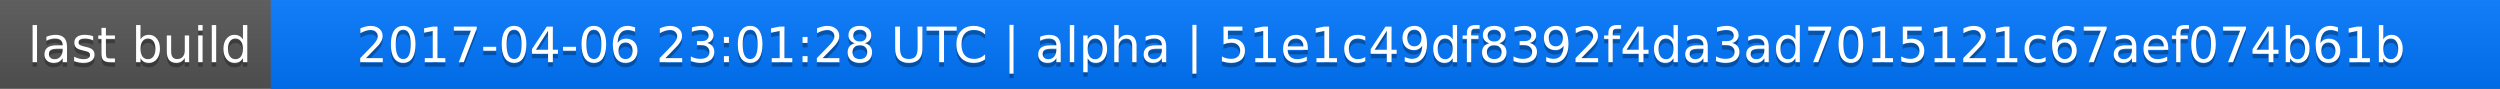
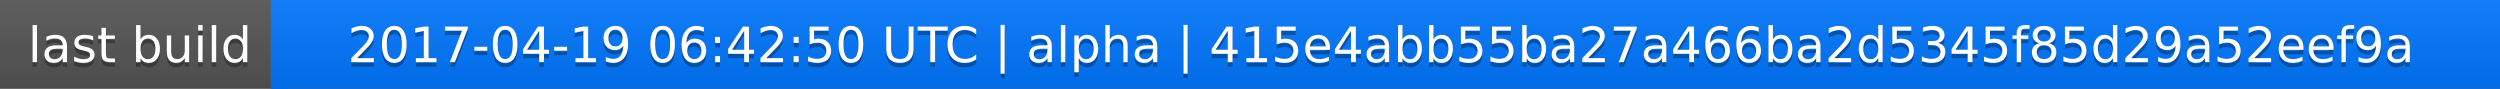
<svg xmlns="http://www.w3.org/2000/svg" width="563" height="20">
  <linearGradient id="a" x2="0" y2="100%">
    <stop offset="0" stop-color="#bbb" stop-opacity=".1" />
    <stop offset="1" stop-opacity=".1" />
  </linearGradient>
  <rect rx="0" width="563" height="20" fill="#555" />
  <rect rx="0" x="61" width="502" height="20" fill="#07f" />
  <path fill="#07f" d="M61 0h4v20h-4z" />
  <rect rx="0" width="563" height="20" fill="url(#a)" />
  <g fill="#fff" text-anchor="middle" font-family="DejaVu Sans,Verdana,Geneva,sans-serif" font-size="11">
    <text x="31.5" y="15" fill="#010101" fill-opacity=".3">last build</text>
    <text x="31.5" y="14">last build</text>
-     <text x="311" y="15" fill="#010101" fill-opacity=".3">2017-04-06 23:01:28 UTC | alpha | 51e1c49df8392f4da3ad7015121c67aef074b61b</text>
-     <text x="311" y="14">2017-04-06 23:01:28 UTC | alpha | 51e1c49df8392f4da3ad7015121c67aef074b61b</text>
+     <text x="311" y="15" fill="#010101" fill-opacity=".3">2017-04-19 06:42:50 UTC | alpha | 415e4abb55ba27a466ba2d5345f85d29a52eef9a</text>
+     <text x="311" y="14">2017-04-19 06:42:50 UTC | alpha | 415e4abb55ba27a466ba2d5345f85d29a52eef9a</text>
  </g>
</svg>
